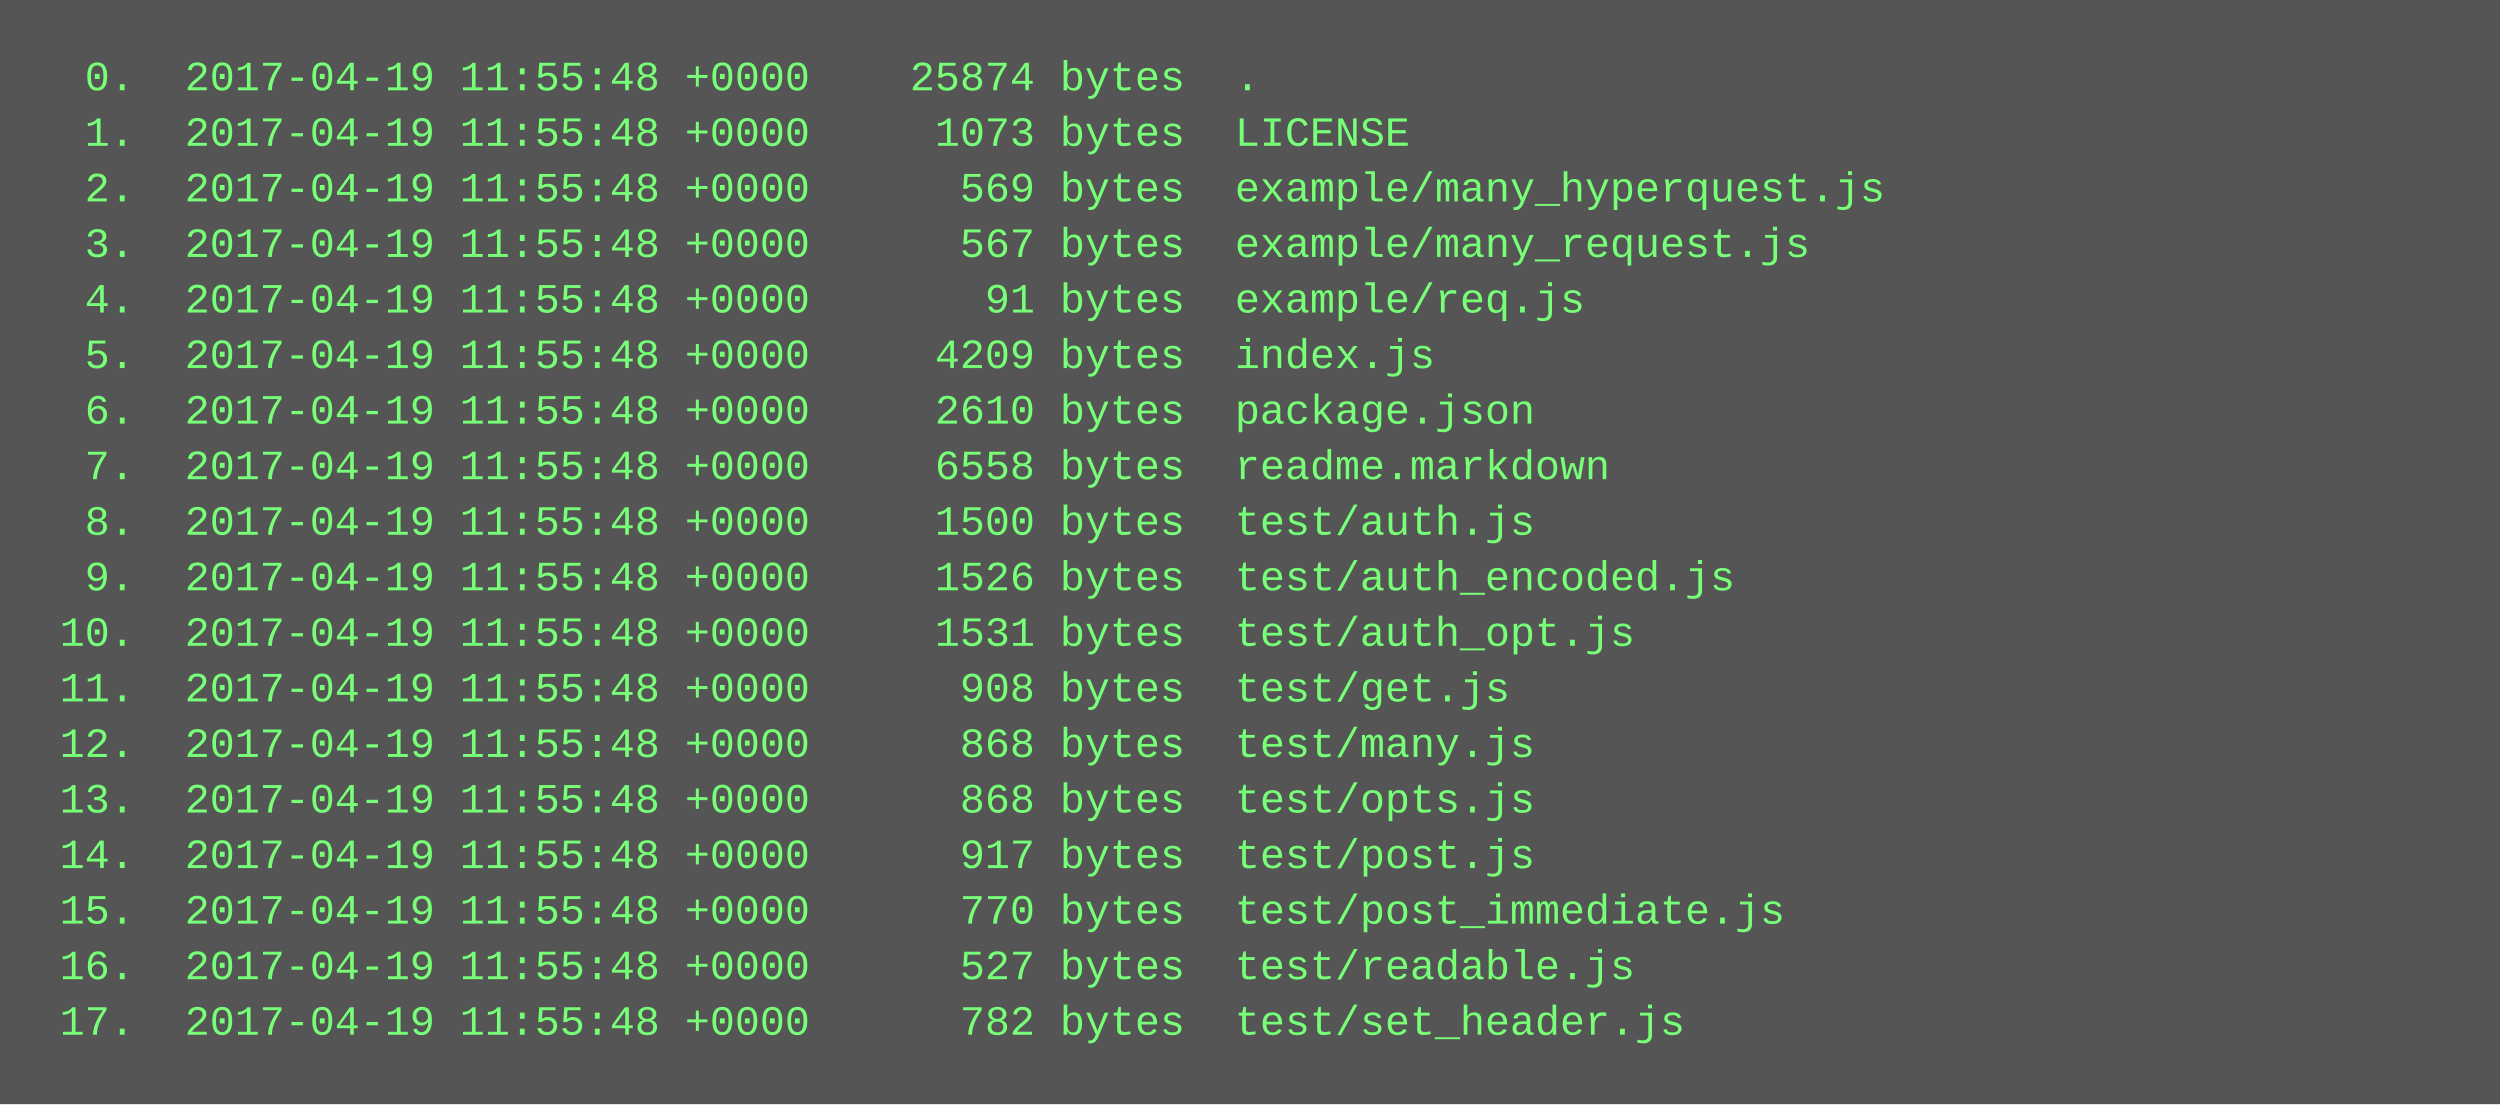
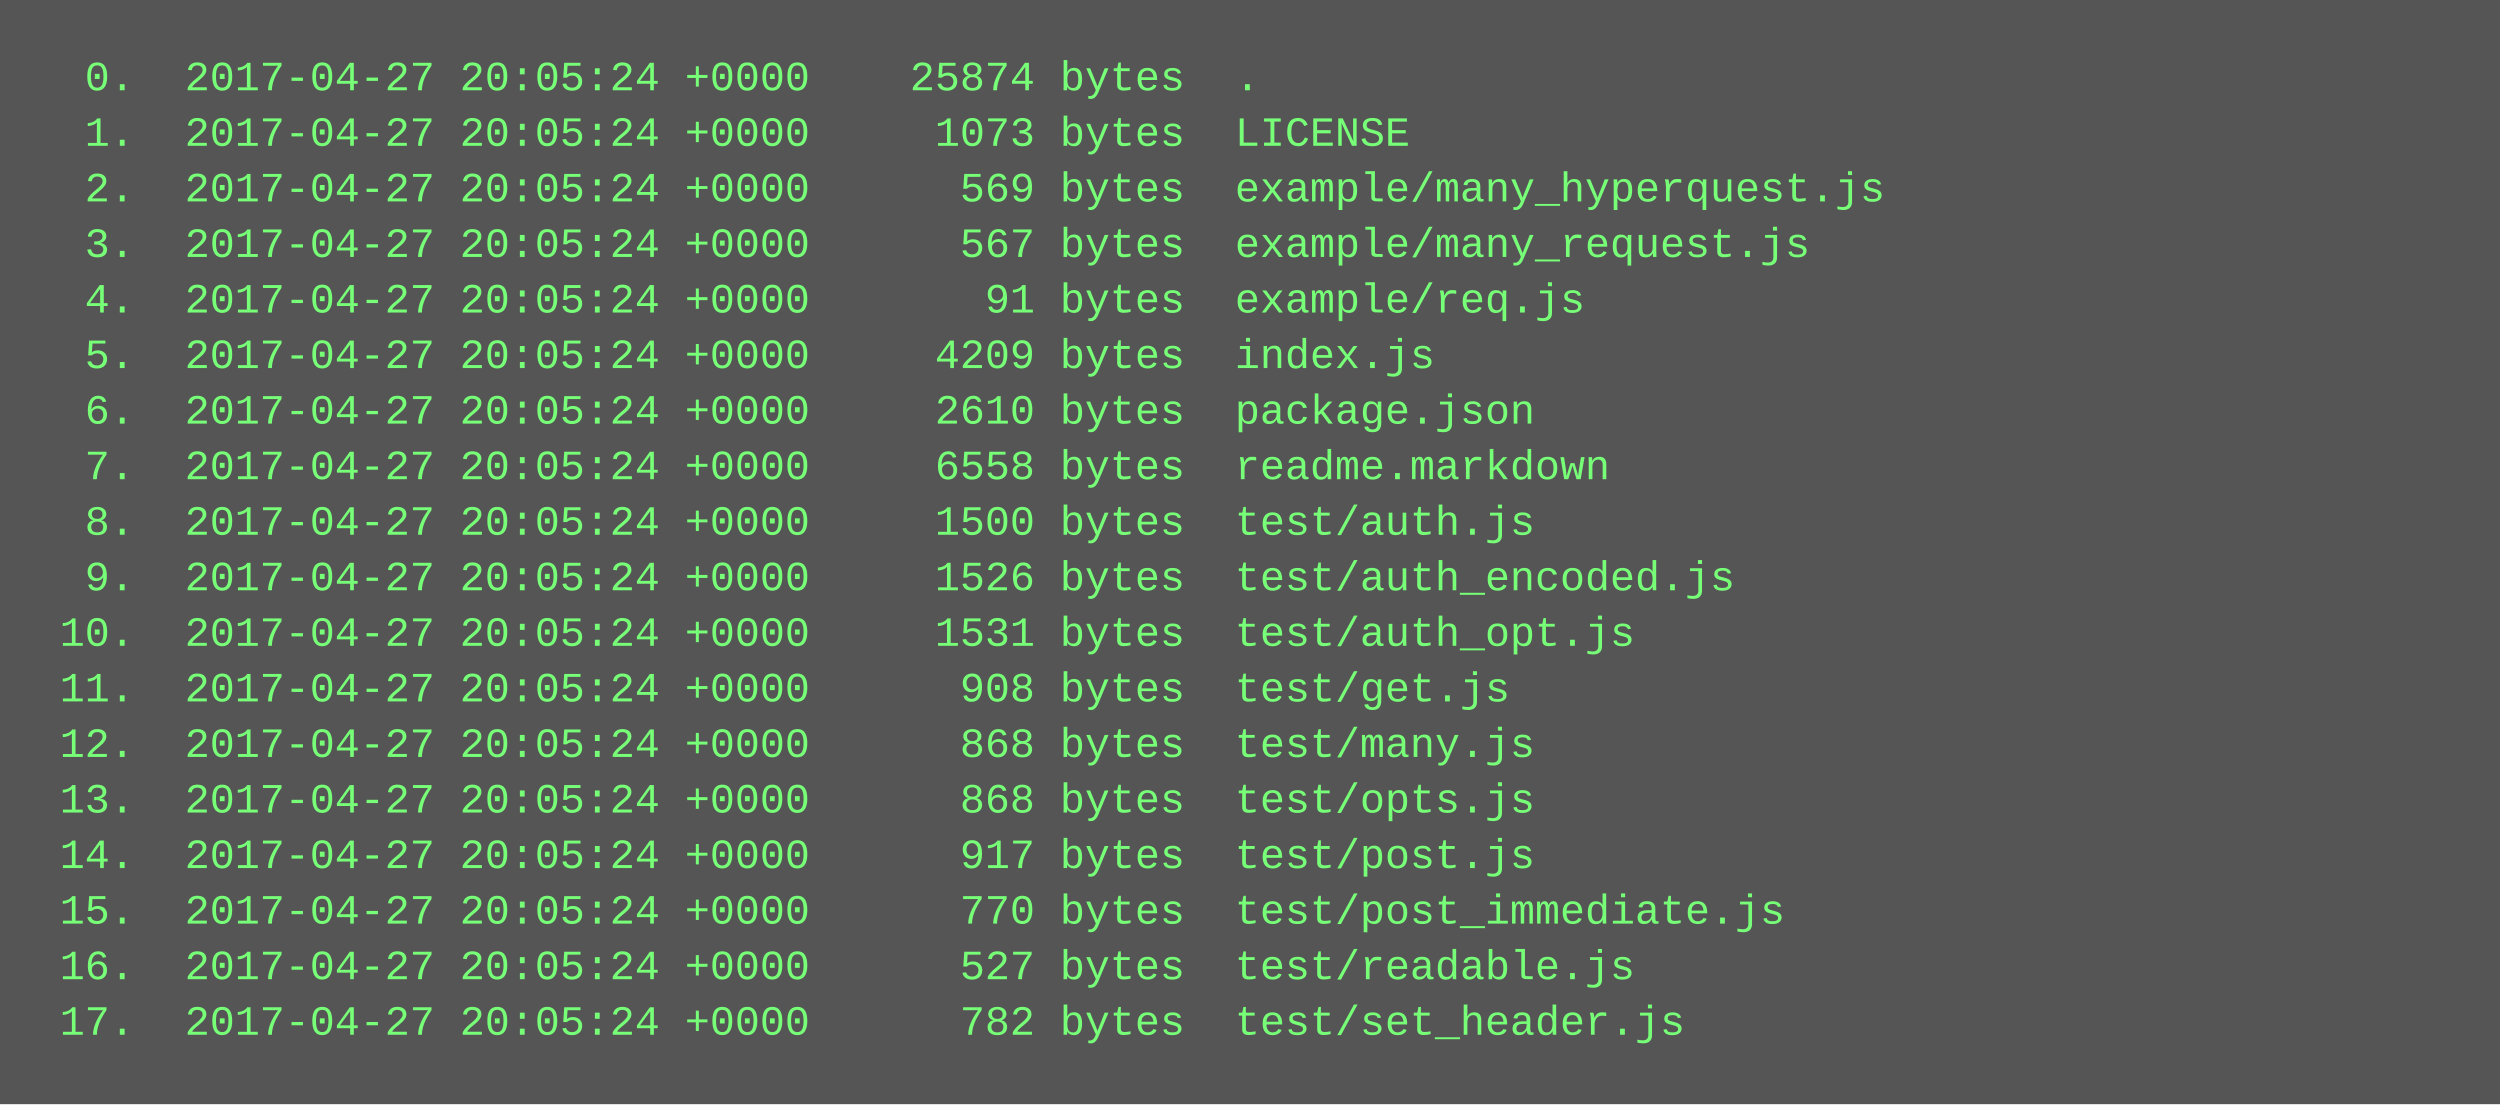
<svg xmlns="http://www.w3.org/2000/svg" height="318" width="720">
  <rect height="318" fill="#555" width="720" />
  <text fill="#7f7" font-family="Courier New" font-size="12" xml:space="preserve">
-     <tspan x="10" y="26">  0.  2017-04-19 11:55:48 +0000    25874 bytes  .</tspan>
-     <tspan x="10" y="42">  1.  2017-04-19 11:55:48 +0000     1073 bytes  LICENSE</tspan>
-     <tspan x="10" y="58">  2.  2017-04-19 11:55:48 +0000      569 bytes  example/many_hyperquest.js</tspan>
-     <tspan x="10" y="74">  3.  2017-04-19 11:55:48 +0000      567 bytes  example/many_request.js</tspan>
-     <tspan x="10" y="90">  4.  2017-04-19 11:55:48 +0000       91 bytes  example/req.js</tspan>
-     <tspan x="10" y="106">  5.  2017-04-19 11:55:48 +0000     4209 bytes  index.js</tspan>
-     <tspan x="10" y="122">  6.  2017-04-19 11:55:48 +0000     2610 bytes  package.json</tspan>
-     <tspan x="10" y="138">  7.  2017-04-19 11:55:48 +0000     6558 bytes  readme.markdown</tspan>
-     <tspan x="10" y="154">  8.  2017-04-19 11:55:48 +0000     1500 bytes  test/auth.js</tspan>
-     <tspan x="10" y="170">  9.  2017-04-19 11:55:48 +0000     1526 bytes  test/auth_encoded.js</tspan>
-     <tspan x="10" y="186"> 10.  2017-04-19 11:55:48 +0000     1531 bytes  test/auth_opt.js</tspan>
-     <tspan x="10" y="202"> 11.  2017-04-19 11:55:48 +0000      908 bytes  test/get.js</tspan>
-     <tspan x="10" y="218"> 12.  2017-04-19 11:55:48 +0000      868 bytes  test/many.js</tspan>
-     <tspan x="10" y="234"> 13.  2017-04-19 11:55:48 +0000      868 bytes  test/opts.js</tspan>
-     <tspan x="10" y="250"> 14.  2017-04-19 11:55:48 +0000      917 bytes  test/post.js</tspan>
-     <tspan x="10" y="266"> 15.  2017-04-19 11:55:48 +0000      770 bytes  test/post_immediate.js</tspan>
-     <tspan x="10" y="282"> 16.  2017-04-19 11:55:48 +0000      527 bytes  test/readable.js</tspan>
-     <tspan x="10" y="298"> 17.  2017-04-19 11:55:48 +0000      782 bytes  test/set_header.js</tspan>
+     <tspan x="10" y="26">  0.  2017-04-27 20:05:24 +0000    25874 bytes  .</tspan>
+     <tspan x="10" y="42">  1.  2017-04-27 20:05:24 +0000     1073 bytes  LICENSE</tspan>
+     <tspan x="10" y="58">  2.  2017-04-27 20:05:24 +0000      569 bytes  example/many_hyperquest.js</tspan>
+     <tspan x="10" y="74">  3.  2017-04-27 20:05:24 +0000      567 bytes  example/many_request.js</tspan>
+     <tspan x="10" y="90">  4.  2017-04-27 20:05:24 +0000       91 bytes  example/req.js</tspan>
+     <tspan x="10" y="106">  5.  2017-04-27 20:05:24 +0000     4209 bytes  index.js</tspan>
+     <tspan x="10" y="122">  6.  2017-04-27 20:05:24 +0000     2610 bytes  package.json</tspan>
+     <tspan x="10" y="138">  7.  2017-04-27 20:05:24 +0000     6558 bytes  readme.markdown</tspan>
+     <tspan x="10" y="154">  8.  2017-04-27 20:05:24 +0000     1500 bytes  test/auth.js</tspan>
+     <tspan x="10" y="170">  9.  2017-04-27 20:05:24 +0000     1526 bytes  test/auth_encoded.js</tspan>
+     <tspan x="10" y="186"> 10.  2017-04-27 20:05:24 +0000     1531 bytes  test/auth_opt.js</tspan>
+     <tspan x="10" y="202"> 11.  2017-04-27 20:05:24 +0000      908 bytes  test/get.js</tspan>
+     <tspan x="10" y="218"> 12.  2017-04-27 20:05:24 +0000      868 bytes  test/many.js</tspan>
+     <tspan x="10" y="234"> 13.  2017-04-27 20:05:24 +0000      868 bytes  test/opts.js</tspan>
+     <tspan x="10" y="250"> 14.  2017-04-27 20:05:24 +0000      917 bytes  test/post.js</tspan>
+     <tspan x="10" y="266"> 15.  2017-04-27 20:05:24 +0000      770 bytes  test/post_immediate.js</tspan>
+     <tspan x="10" y="282"> 16.  2017-04-27 20:05:24 +0000      527 bytes  test/readable.js</tspan>
+     <tspan x="10" y="298"> 17.  2017-04-27 20:05:24 +0000      782 bytes  test/set_header.js</tspan>
  </text>
</svg>
